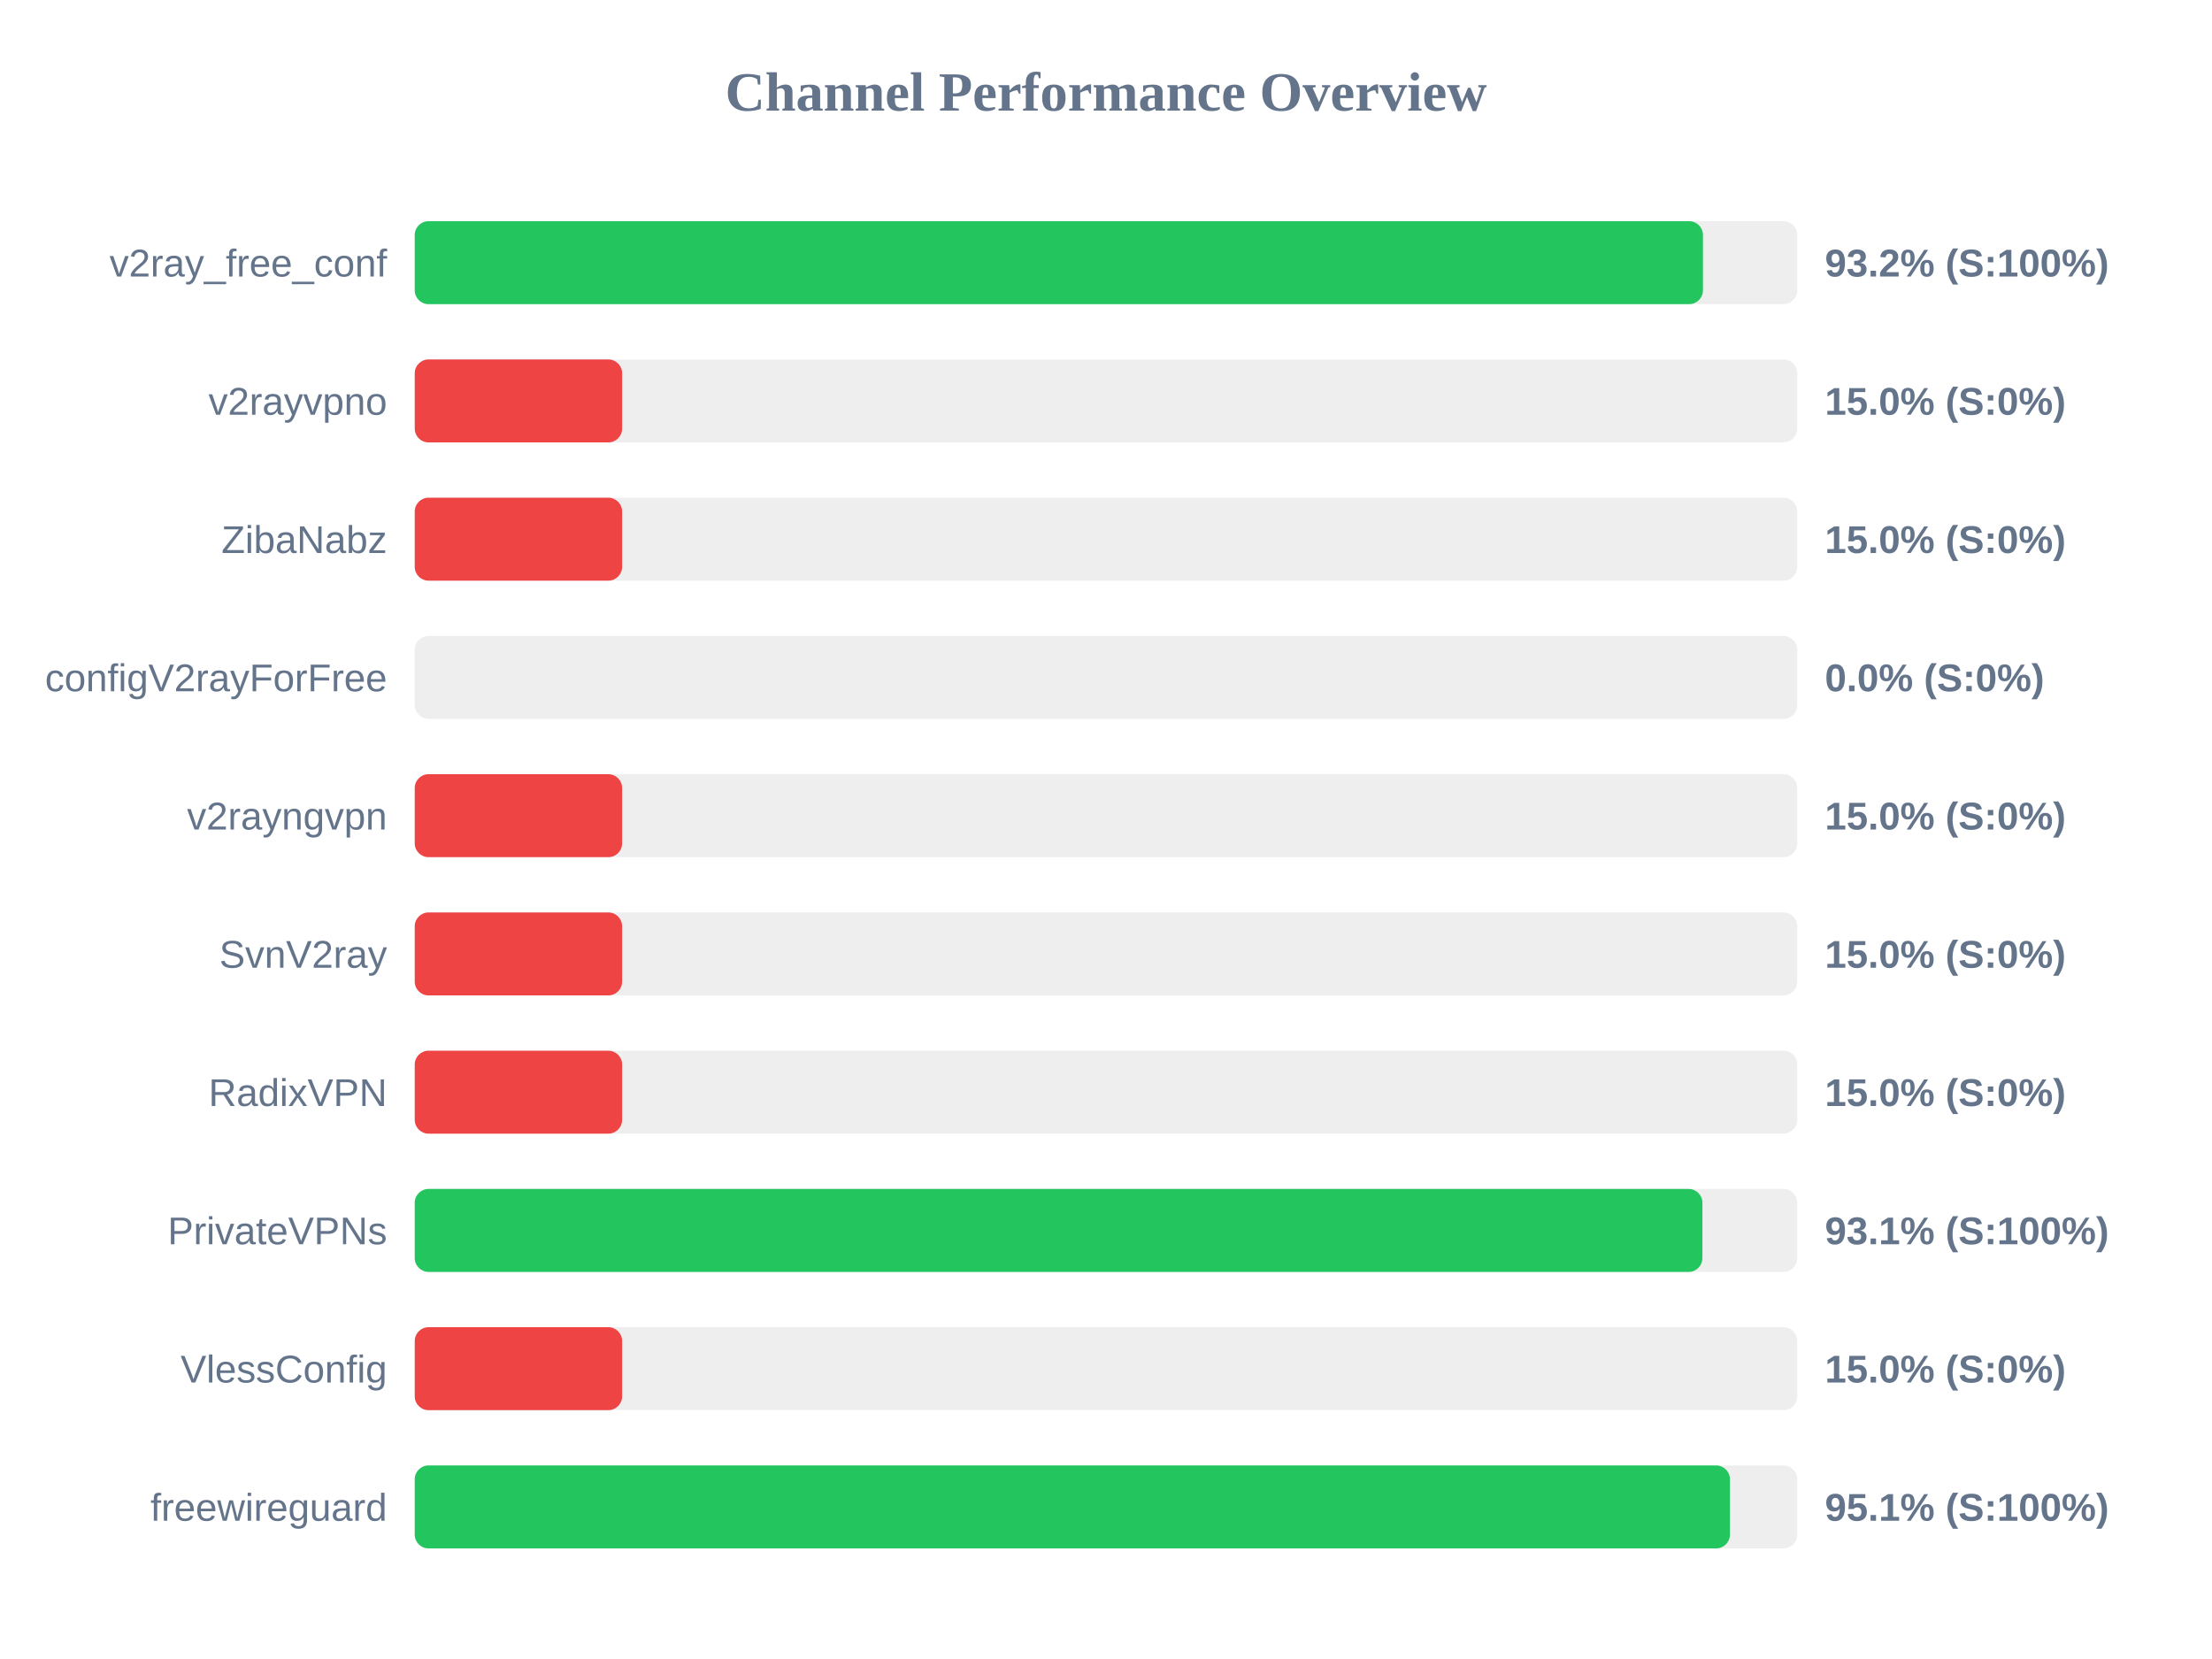
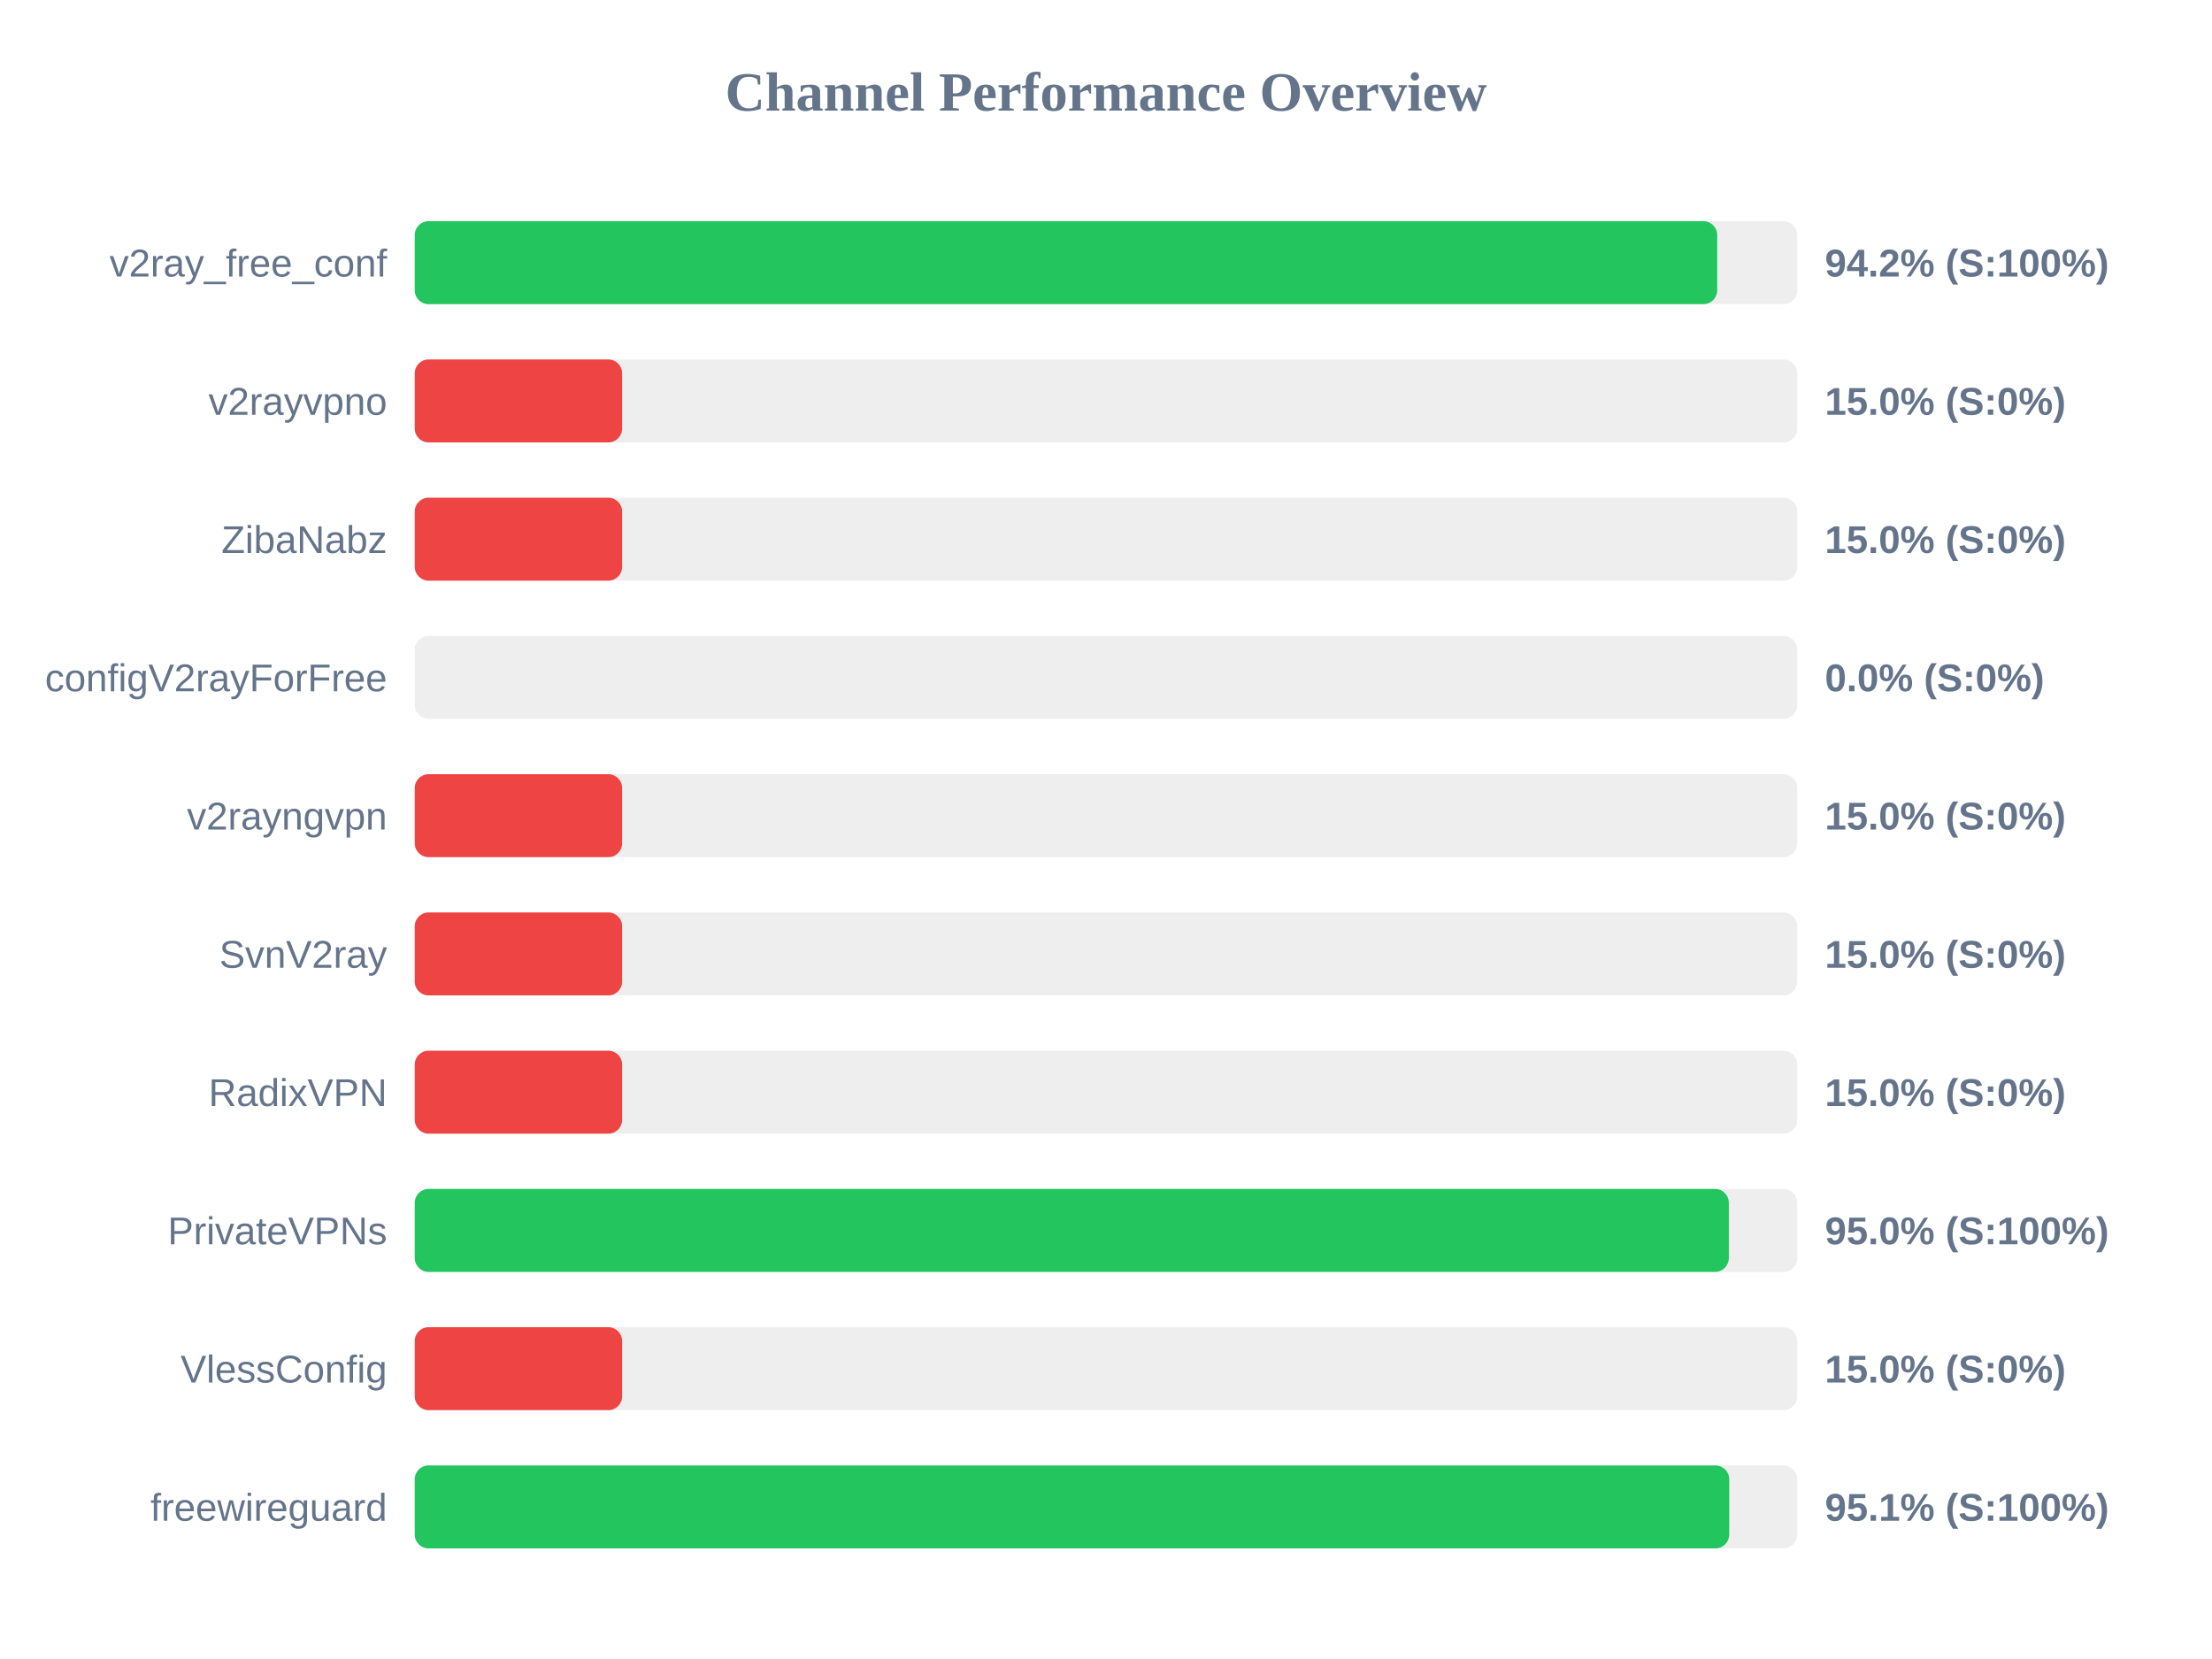
<svg xmlns="http://www.w3.org/2000/svg" width="800" height="600" version="1.1">
  <style>
        .row { font: 14px Arial; fill: #64748b; }
        .score { font: bold 14px Arial; fill: #64748b; }
    </style>
  <text x="400" y="40" text-anchor="middle" font-size="20px" font-weight="bold" fill="#64748b">Channel Performance Overview</text>
  <rect x="150" y="80" width="500" height="30" fill="#eee" rx="5" />
-   <rect x="150" y="80" width="465.9" height="30" fill="#22c55e" rx="5" />
+   <rect x="150" y="80" width="471.05" height="30" fill="#22c55e" rx="5" />
  <text x="140" y="100" text-anchor="end" class="row">v2ray_free_conf</text>
-   <text x="660" y="100" text-anchor="start" class="score">93.2% (S:100%)</text>
+   <text x="660" y="100" text-anchor="start" class="score">94.2% (S:100%)</text>
  <rect x="150" y="130" width="500" height="30" fill="#eee" rx="5" />
  <rect x="150" y="130" width="75.0" height="30" fill="#ef4444" rx="5" />
  <text x="140" y="150" text-anchor="end" class="row">v2rayvpno</text>
  <text x="660" y="150" text-anchor="start" class="score">15.0% (S:0%)</text>
  <rect x="150" y="180" width="500" height="30" fill="#eee" rx="5" />
  <rect x="150" y="180" width="75.0" height="30" fill="#ef4444" rx="5" />
  <text x="140" y="200" text-anchor="end" class="row">ZibaNabz</text>
  <text x="660" y="200" text-anchor="start" class="score">15.0% (S:0%)</text>
  <rect x="150" y="230" width="500" height="30" fill="#eee" rx="5" />
  <rect x="150" y="230" width="0.0" height="30" fill="#ef4444" rx="5" />
  <text x="140" y="250" text-anchor="end" class="row">configV2rayForFree</text>
  <text x="660" y="250" text-anchor="start" class="score">0.0% (S:0%)</text>
  <rect x="150" y="280" width="500" height="30" fill="#eee" rx="5" />
  <rect x="150" y="280" width="75.0" height="30" fill="#ef4444" rx="5" />
  <text x="140" y="300" text-anchor="end" class="row">v2rayngvpn</text>
  <text x="660" y="300" text-anchor="start" class="score">15.0% (S:0%)</text>
  <rect x="150" y="330" width="500" height="30" fill="#eee" rx="5" />
  <rect x="150" y="330" width="75.0" height="30" fill="#ef4444" rx="5" />
  <text x="140" y="350" text-anchor="end" class="row">SvnV2ray</text>
  <text x="660" y="350" text-anchor="start" class="score">15.0% (S:0%)</text>
  <rect x="150" y="380" width="500" height="30" fill="#eee" rx="5" />
  <rect x="150" y="380" width="75.0" height="30" fill="#ef4444" rx="5" />
  <text x="140" y="400" text-anchor="end" class="row">RadixVPN</text>
  <text x="660" y="400" text-anchor="start" class="score">15.0% (S:0%)</text>
  <rect x="150" y="430" width="500" height="30" fill="#eee" rx="5" />
-   <rect x="150" y="430" width="465.7" height="30" fill="#22c55e" rx="5" />
+   <rect x="150" y="430" width="475.25" height="30" fill="#22c55e" rx="5" />
  <text x="140" y="450" text-anchor="end" class="row">PrivateVPNs</text>
-   <text x="660" y="450" text-anchor="start" class="score">93.1% (S:100%)</text>
+   <text x="660" y="450" text-anchor="start" class="score">95.0% (S:100%)</text>
  <rect x="150" y="480" width="500" height="30" fill="#eee" rx="5" />
  <rect x="150" y="480" width="75.0" height="30" fill="#ef4444" rx="5" />
  <text x="140" y="500" text-anchor="end" class="row">VlessConfig</text>
  <text x="660" y="500" text-anchor="start" class="score">15.0% (S:0%)</text>
  <rect x="150" y="530" width="500" height="30" fill="#eee" rx="5" />
-   <rect x="150" y="530" width="475.65" height="30" fill="#22c55e" rx="5" />
+   <rect x="150" y="530" width="475.4" height="30" fill="#22c55e" rx="5" />
  <text x="140" y="550" text-anchor="end" class="row">freewireguard</text>
  <text x="660" y="550" text-anchor="start" class="score">95.1% (S:100%)</text>
</svg>
